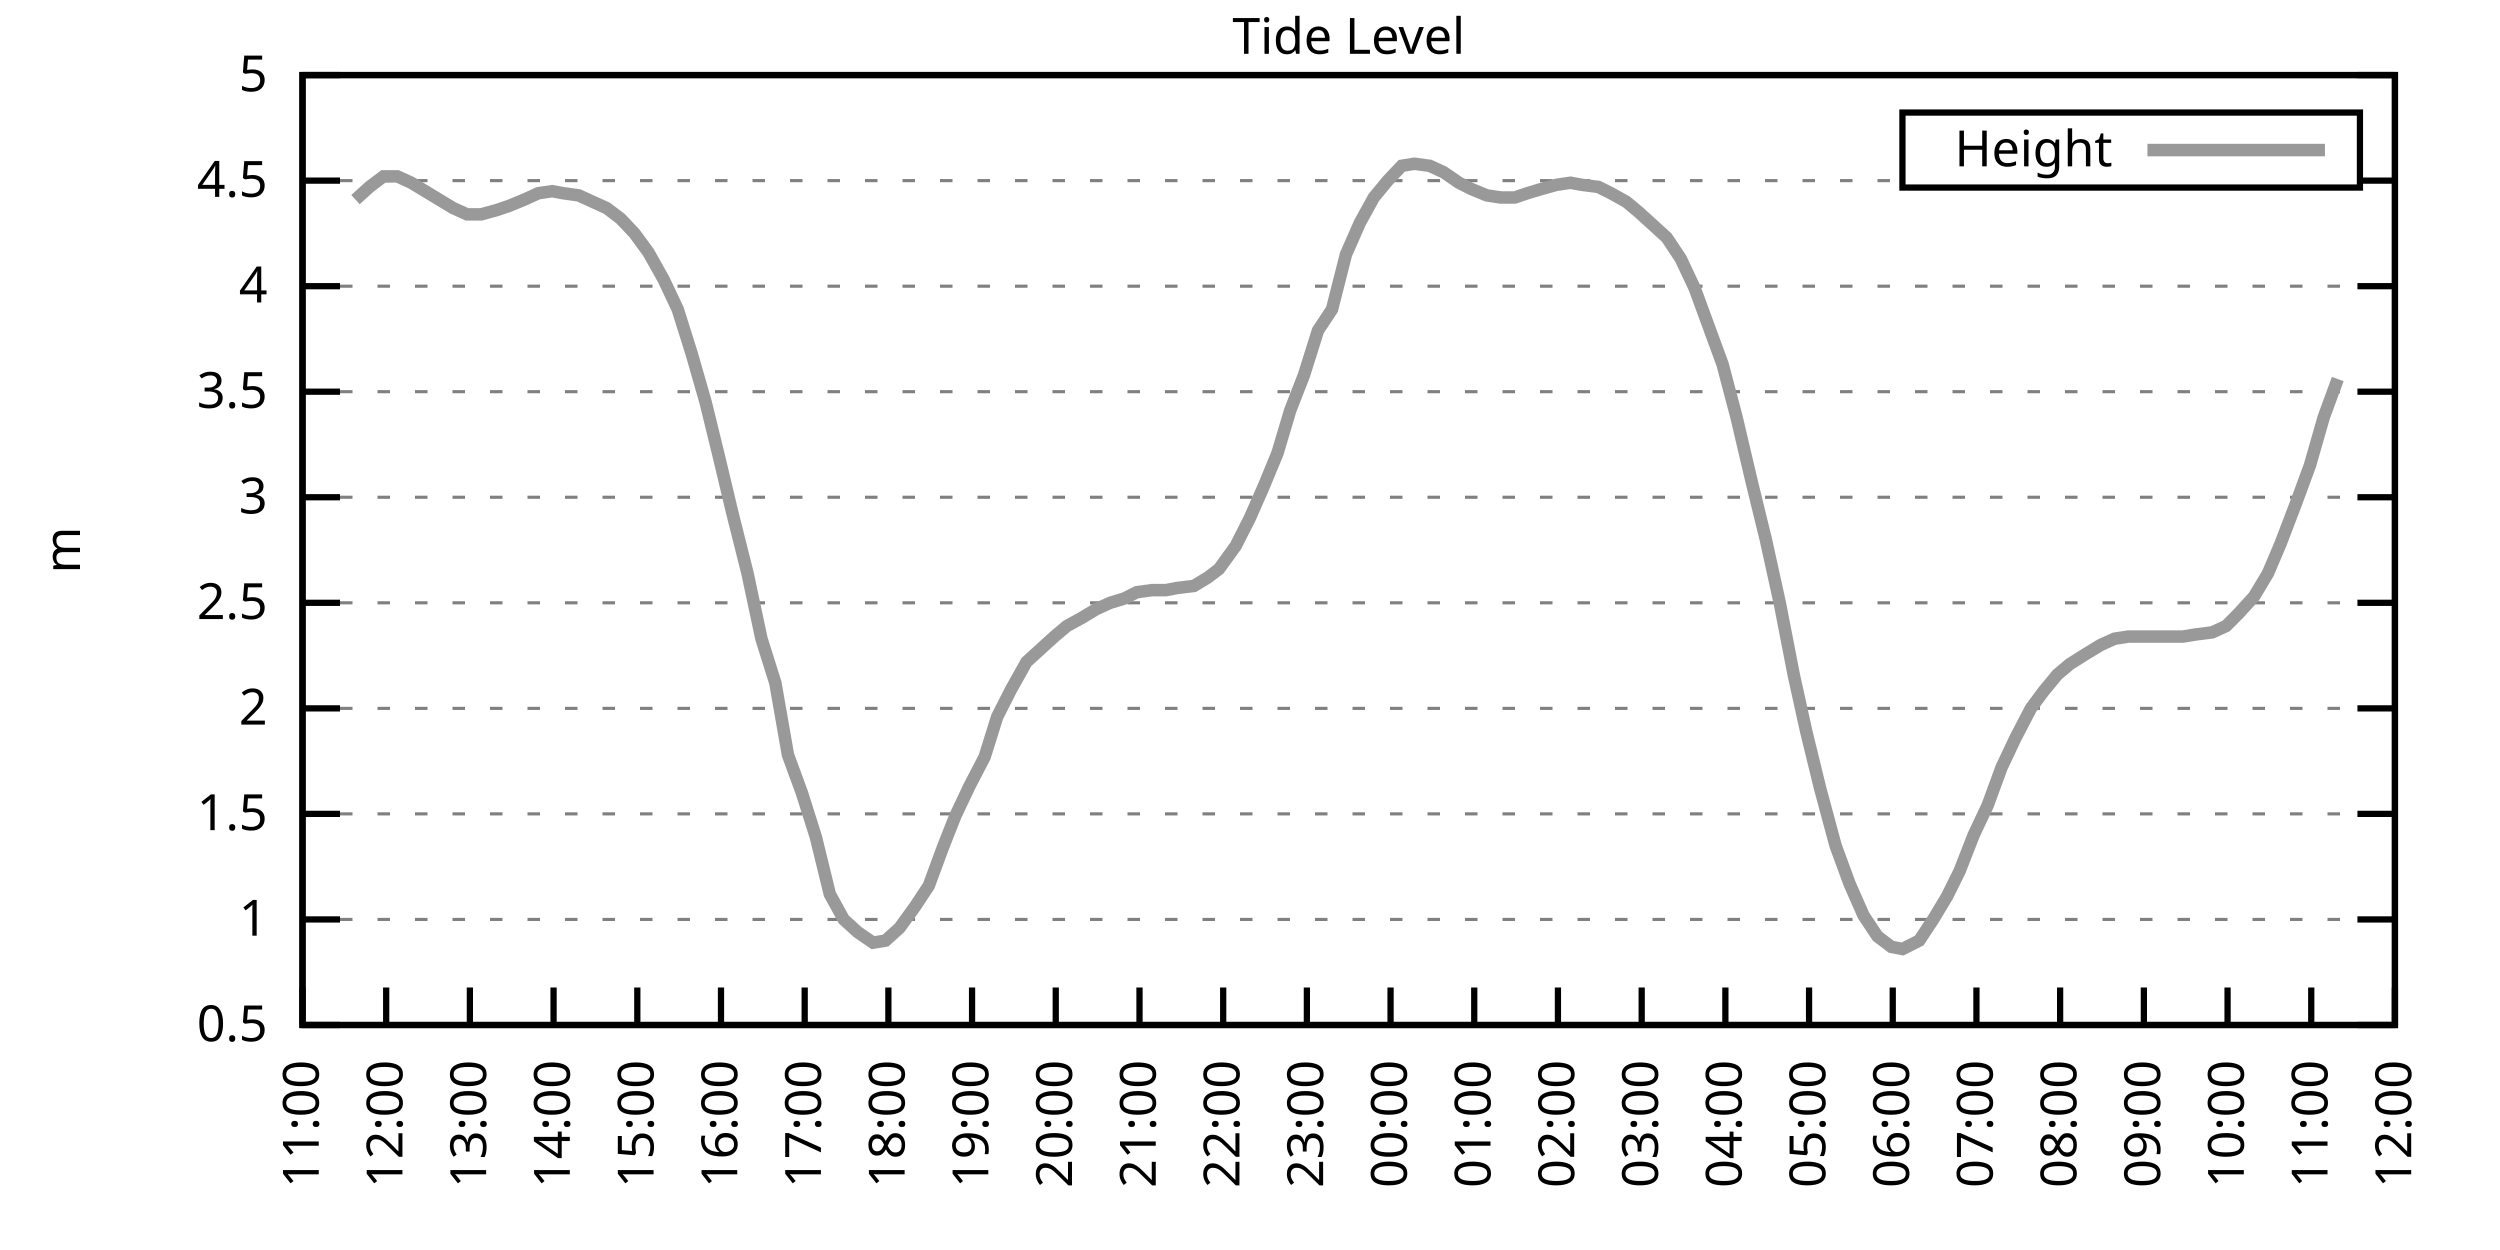
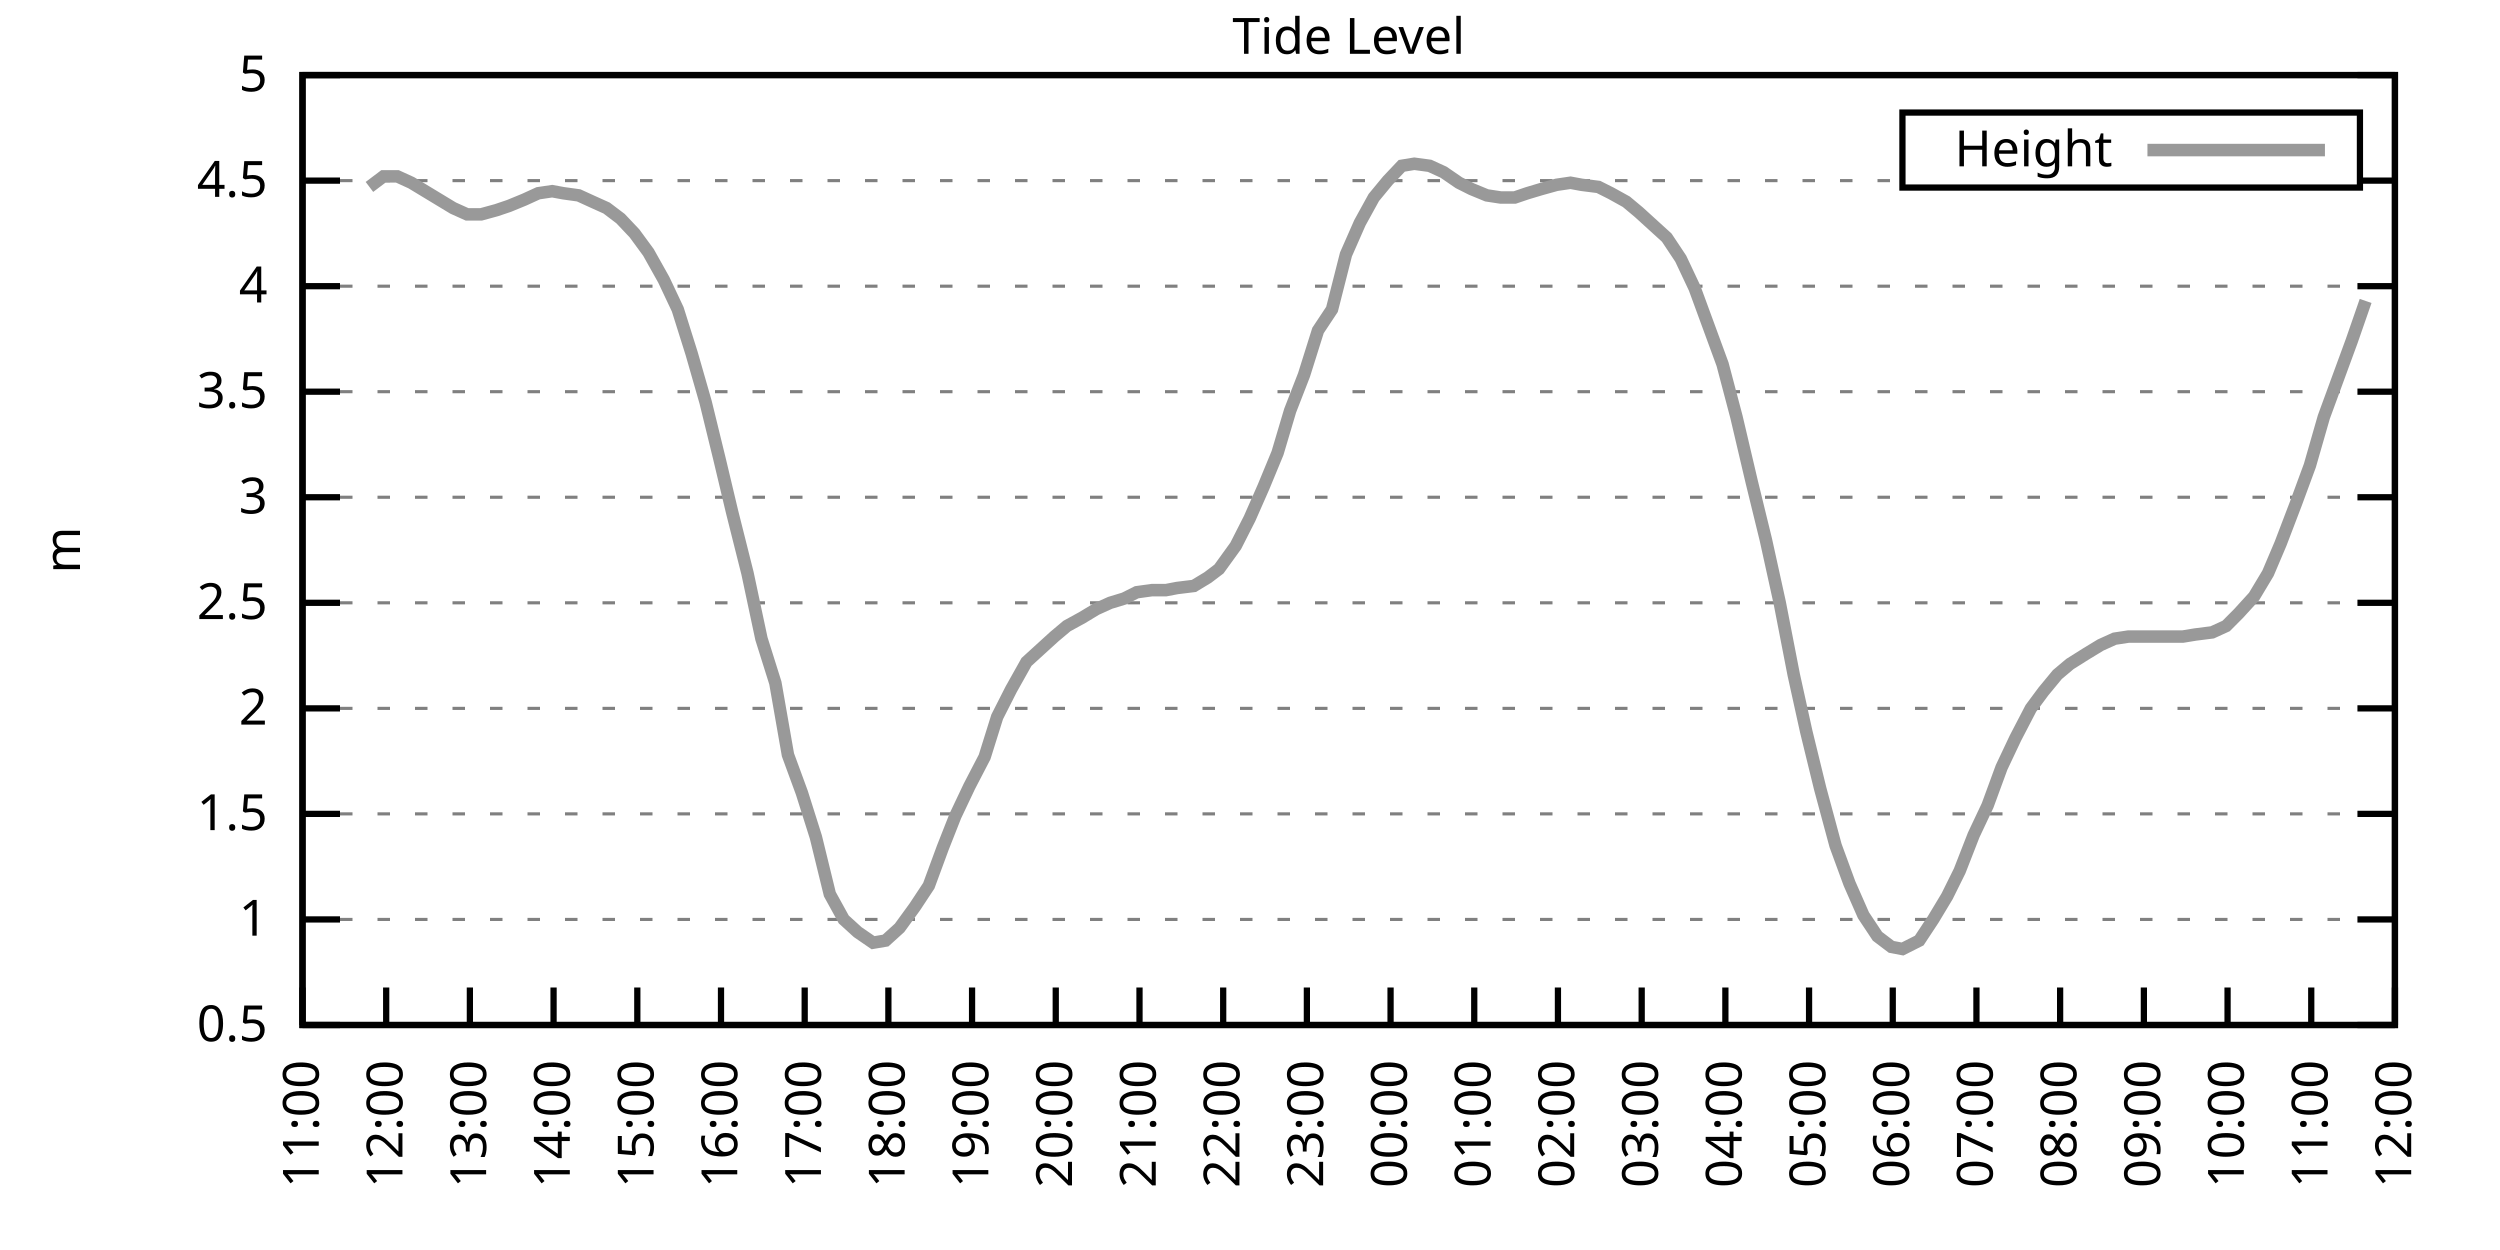
<svg xmlns="http://www.w3.org/2000/svg" xmlns:xlink="http://www.w3.org/1999/xlink" width="400" height="200" viewBox="0 0 400 200">
  <g id="gnuplot_canvas">
    <rect x="0" y="0" width="400" height="200" fill="none" />
    <defs>
      <circle id="gpDot" r="0.5" stroke-width="0.5" stroke="currentColor" />
      <path id="gpPt0" stroke-width="0.333" stroke="currentColor" d="M-1,0 h2 M0,-1 v2" />
      <path id="gpPt1" stroke-width="0.333" stroke="currentColor" d="M-1,-1 L1,1 M1,-1 L-1,1" />
      <path id="gpPt2" stroke-width="0.333" stroke="currentColor" d="M-1,0 L1,0 M0,-1 L0,1 M-1,-1 L1,1 M-1,1 L1,-1" />
      <rect id="gpPt3" stroke-width="0.333" stroke="currentColor" x="-1" y="-1" width="2" height="2" />
      <rect id="gpPt4" stroke-width="0.333" stroke="currentColor" fill="currentColor" x="-1" y="-1" width="2" height="2" />
      <circle id="gpPt5" stroke-width="0.333" stroke="currentColor" cx="0" cy="0" r="1" />
      <use xlink:href="#gpPt5" id="gpPt6" fill="currentColor" stroke="none" />
      <path id="gpPt7" stroke-width="0.333" stroke="currentColor" d="M0,-1.33 L-1.33,0.67 L1.33,0.67 z" />
      <use xlink:href="#gpPt7" id="gpPt8" fill="currentColor" stroke="none" />
      <use xlink:href="#gpPt7" id="gpPt9" stroke="currentColor" transform="rotate(180)" />
      <use xlink:href="#gpPt9" id="gpPt10" fill="currentColor" stroke="none" />
      <use xlink:href="#gpPt3" id="gpPt11" stroke="currentColor" transform="rotate(45)" />
      <use xlink:href="#gpPt11" id="gpPt12" fill="currentColor" stroke="none" />
      <path id="gpPt13" stroke-width="0.333" stroke="currentColor" d="M0,1.330 L1.265,0.411 L0.782,-1.067 L-0.782,-1.076 L-1.265,0.411 z" />
      <use xlink:href="#gpPt13" id="gpPt14" fill="currentColor" stroke="none" />
      <filter id="textbox" filterUnits="objectBoundingBox" x="0" y="0" height="1" width="1">
        <feFlood flood-color="white" flood-opacity="1" result="bgnd" />
        <feComposite in="SourceGraphic" in2="bgnd" operator="atop" />
      </filter>
      <filter id="greybox" filterUnits="objectBoundingBox" x="0" y="0" height="1" width="1">
        <feFlood flood-color="lightgrey" flood-opacity="1" result="grey" />
        <feComposite in="SourceGraphic" in2="grey" operator="atop" />
      </filter>
    </defs>
    <g fill="none" color="white" stroke="currentColor" stroke-width="1.00" stroke-linecap="butt" stroke-linejoin="miter">
</g>
    <g fill="none" color="black" stroke="currentColor" stroke-width="1.00" stroke-linecap="butt" stroke-linejoin="miter">
      <g stroke="none" shape-rendering="crispEdges">
        <polygon fill="rgb(255, 255, 255)" points="48.40,164.00 383.18,164.00 383.18,12.02 48.40,12.02 " />
      </g>
    </g>
    <g fill="none" color="black" stroke="currentColor" stroke-width="1.00" stroke-linecap="butt" stroke-linejoin="miter">
</g>
    <g fill="none" color="black" stroke="black" stroke-width="0.50" stroke-linecap="butt" stroke-linejoin="miter">
</g>
    <g fill="none" color="gray" stroke="currentColor" stroke-width="0.50" stroke-linecap="butt" stroke-linejoin="miter">
      <path stroke="gray" stroke-dasharray="2,4" class="gridline" d="M48.40,164.00 L383.19,164.00  " />
    </g>
    <g fill="none" color="gray" stroke="gray" stroke-width="1.00" stroke-linecap="butt" stroke-linejoin="miter">
</g>
    <g fill="none" color="black" stroke="currentColor" stroke-width="1.00" stroke-linecap="butt" stroke-linejoin="miter">
      <path stroke="black" d="M48.40,164.00 L54.40,164.00 M383.19,164.00 L377.19,164.00  " />
      <g transform="translate(42.80,166.60)" stroke="none" fill="black" font-family="Sans" font-size="8.00" text-anchor="end">
        <text>
          <tspan font-family="Sans"> 0.5</tspan>
        </text>
      </g>
    </g>
    <g fill="none" color="black" stroke="currentColor" stroke-width="1.00" stroke-linecap="butt" stroke-linejoin="miter">
</g>
    <g fill="none" color="black" stroke="black" stroke-width="0.50" stroke-linecap="butt" stroke-linejoin="miter">
</g>
    <g fill="none" color="gray" stroke="currentColor" stroke-width="0.50" stroke-linecap="butt" stroke-linejoin="miter">
      <path stroke="gray" stroke-dasharray="2,4" class="gridline" d="M48.40,147.11 L383.19,147.11  " />
    </g>
    <g fill="none" color="gray" stroke="gray" stroke-width="1.00" stroke-linecap="butt" stroke-linejoin="miter">
</g>
    <g fill="none" color="black" stroke="currentColor" stroke-width="1.00" stroke-linecap="butt" stroke-linejoin="miter">
      <path stroke="black" d="M48.40,147.11 L54.40,147.11 M383.19,147.11 L377.19,147.11  " />
      <g transform="translate(42.80,149.71)" stroke="none" fill="black" font-family="Sans" font-size="8.00" text-anchor="end">
        <text>
          <tspan font-family="Sans"> 1</tspan>
        </text>
      </g>
    </g>
    <g fill="none" color="black" stroke="currentColor" stroke-width="1.00" stroke-linecap="butt" stroke-linejoin="miter">
</g>
    <g fill="none" color="black" stroke="black" stroke-width="0.50" stroke-linecap="butt" stroke-linejoin="miter">
</g>
    <g fill="none" color="gray" stroke="currentColor" stroke-width="0.50" stroke-linecap="butt" stroke-linejoin="miter">
      <path stroke="gray" stroke-dasharray="2,4" class="gridline" d="M48.40,130.22 L383.19,130.22  " />
    </g>
    <g fill="none" color="gray" stroke="gray" stroke-width="1.00" stroke-linecap="butt" stroke-linejoin="miter">
</g>
    <g fill="none" color="black" stroke="currentColor" stroke-width="1.00" stroke-linecap="butt" stroke-linejoin="miter">
      <path stroke="black" d="M48.40,130.22 L54.40,130.22 M383.19,130.22 L377.19,130.22  " />
      <g transform="translate(42.80,132.82)" stroke="none" fill="black" font-family="Sans" font-size="8.00" text-anchor="end">
        <text>
          <tspan font-family="Sans"> 1.5</tspan>
        </text>
      </g>
    </g>
    <g fill="none" color="black" stroke="currentColor" stroke-width="1.00" stroke-linecap="butt" stroke-linejoin="miter">
</g>
    <g fill="none" color="black" stroke="black" stroke-width="0.50" stroke-linecap="butt" stroke-linejoin="miter">
</g>
    <g fill="none" color="gray" stroke="currentColor" stroke-width="0.50" stroke-linecap="butt" stroke-linejoin="miter">
      <path stroke="gray" stroke-dasharray="2,4" class="gridline" d="M48.40,113.34 L383.19,113.34  " />
    </g>
    <g fill="none" color="gray" stroke="gray" stroke-width="1.00" stroke-linecap="butt" stroke-linejoin="miter">
</g>
    <g fill="none" color="black" stroke="currentColor" stroke-width="1.00" stroke-linecap="butt" stroke-linejoin="miter">
      <path stroke="black" d="M48.40,113.34 L54.40,113.34 M383.19,113.34 L377.19,113.34  " />
      <g transform="translate(42.80,115.94)" stroke="none" fill="black" font-family="Sans" font-size="8.00" text-anchor="end">
        <text>
          <tspan font-family="Sans"> 2</tspan>
        </text>
      </g>
    </g>
    <g fill="none" color="black" stroke="currentColor" stroke-width="1.00" stroke-linecap="butt" stroke-linejoin="miter">
</g>
    <g fill="none" color="black" stroke="black" stroke-width="0.50" stroke-linecap="butt" stroke-linejoin="miter">
</g>
    <g fill="none" color="gray" stroke="currentColor" stroke-width="0.50" stroke-linecap="butt" stroke-linejoin="miter">
      <path stroke="gray" stroke-dasharray="2,4" class="gridline" d="M48.40,96.45 L383.19,96.45  " />
    </g>
    <g fill="none" color="gray" stroke="gray" stroke-width="1.00" stroke-linecap="butt" stroke-linejoin="miter">
</g>
    <g fill="none" color="black" stroke="currentColor" stroke-width="1.00" stroke-linecap="butt" stroke-linejoin="miter">
      <path stroke="black" d="M48.40,96.45 L54.40,96.45 M383.19,96.45 L377.19,96.45  " />
      <g transform="translate(42.80,99.05)" stroke="none" fill="black" font-family="Sans" font-size="8.00" text-anchor="end">
        <text>
          <tspan font-family="Sans"> 2.5</tspan>
        </text>
      </g>
    </g>
    <g fill="none" color="black" stroke="currentColor" stroke-width="1.00" stroke-linecap="butt" stroke-linejoin="miter">
</g>
    <g fill="none" color="black" stroke="black" stroke-width="0.50" stroke-linecap="butt" stroke-linejoin="miter">
</g>
    <g fill="none" color="gray" stroke="currentColor" stroke-width="0.50" stroke-linecap="butt" stroke-linejoin="miter">
      <path stroke="gray" stroke-dasharray="2,4" class="gridline" d="M48.40,79.56 L383.19,79.56  " />
    </g>
    <g fill="none" color="gray" stroke="gray" stroke-width="1.00" stroke-linecap="butt" stroke-linejoin="miter">
</g>
    <g fill="none" color="black" stroke="currentColor" stroke-width="1.00" stroke-linecap="butt" stroke-linejoin="miter">
      <path stroke="black" d="M48.40,79.56 L54.40,79.56 M383.19,79.56 L377.19,79.56  " />
      <g transform="translate(42.80,82.16)" stroke="none" fill="black" font-family="Sans" font-size="8.00" text-anchor="end">
        <text>
          <tspan font-family="Sans"> 3</tspan>
        </text>
      </g>
    </g>
    <g fill="none" color="black" stroke="currentColor" stroke-width="1.00" stroke-linecap="butt" stroke-linejoin="miter">
</g>
    <g fill="none" color="black" stroke="black" stroke-width="0.50" stroke-linecap="butt" stroke-linejoin="miter">
</g>
    <g fill="none" color="gray" stroke="currentColor" stroke-width="0.50" stroke-linecap="butt" stroke-linejoin="miter">
      <path stroke="gray" stroke-dasharray="2,4" class="gridline" d="M48.40,62.67 L383.19,62.67  " />
    </g>
    <g fill="none" color="gray" stroke="gray" stroke-width="1.00" stroke-linecap="butt" stroke-linejoin="miter">
</g>
    <g fill="none" color="black" stroke="currentColor" stroke-width="1.00" stroke-linecap="butt" stroke-linejoin="miter">
      <path stroke="black" d="M48.40,62.67 L54.40,62.67 M383.19,62.67 L377.19,62.67  " />
      <g transform="translate(42.80,65.27)" stroke="none" fill="black" font-family="Sans" font-size="8.00" text-anchor="end">
        <text>
          <tspan font-family="Sans"> 3.5</tspan>
        </text>
      </g>
    </g>
    <g fill="none" color="black" stroke="currentColor" stroke-width="1.00" stroke-linecap="butt" stroke-linejoin="miter">
</g>
    <g fill="none" color="black" stroke="black" stroke-width="0.50" stroke-linecap="butt" stroke-linejoin="miter">
</g>
    <g fill="none" color="gray" stroke="currentColor" stroke-width="0.50" stroke-linecap="butt" stroke-linejoin="miter">
      <path stroke="gray" stroke-dasharray="2,4" class="gridline" d="M48.40,45.79 L383.19,45.79  " />
    </g>
    <g fill="none" color="gray" stroke="gray" stroke-width="1.00" stroke-linecap="butt" stroke-linejoin="miter">
</g>
    <g fill="none" color="black" stroke="currentColor" stroke-width="1.00" stroke-linecap="butt" stroke-linejoin="miter">
      <path stroke="black" d="M48.40,45.79 L54.40,45.79 M383.19,45.79 L377.19,45.79  " />
      <g transform="translate(42.80,48.39)" stroke="none" fill="black" font-family="Sans" font-size="8.00" text-anchor="end">
        <text>
          <tspan font-family="Sans"> 4</tspan>
        </text>
      </g>
    </g>
    <g fill="none" color="black" stroke="currentColor" stroke-width="1.00" stroke-linecap="butt" stroke-linejoin="miter">
</g>
    <g fill="none" color="black" stroke="black" stroke-width="0.50" stroke-linecap="butt" stroke-linejoin="miter">
</g>
    <g fill="none" color="gray" stroke="currentColor" stroke-width="0.50" stroke-linecap="butt" stroke-linejoin="miter">
      <path stroke="gray" stroke-dasharray="2,4" class="gridline" d="M48.40,28.90 L304.39,28.90 M377.59,28.90 L383.19,28.90  " />
    </g>
    <g fill="none" color="gray" stroke="gray" stroke-width="1.00" stroke-linecap="butt" stroke-linejoin="miter">
</g>
    <g fill="none" color="black" stroke="currentColor" stroke-width="1.00" stroke-linecap="butt" stroke-linejoin="miter">
      <path stroke="black" d="M48.40,28.90 L54.40,28.90 M383.19,28.90 L377.19,28.90  " />
      <g transform="translate(42.80,31.50)" stroke="none" fill="black" font-family="Sans" font-size="8.00" text-anchor="end">
        <text>
          <tspan font-family="Sans"> 4.5</tspan>
        </text>
      </g>
    </g>
    <g fill="none" color="black" stroke="currentColor" stroke-width="1.00" stroke-linecap="butt" stroke-linejoin="miter">
</g>
    <g fill="none" color="black" stroke="black" stroke-width="0.50" stroke-linecap="butt" stroke-linejoin="miter">
</g>
    <g fill="none" color="gray" stroke="currentColor" stroke-width="0.50" stroke-linecap="butt" stroke-linejoin="miter">
      <path stroke="gray" stroke-dasharray="2,4" class="gridline" d="M48.40,12.01 L383.19,12.01  " />
    </g>
    <g fill="none" color="gray" stroke="gray" stroke-width="1.00" stroke-linecap="butt" stroke-linejoin="miter">
</g>
    <g fill="none" color="black" stroke="currentColor" stroke-width="1.00" stroke-linecap="butt" stroke-linejoin="miter">
      <path stroke="black" d="M48.40,12.01 L54.40,12.01 M383.19,12.01 L377.19,12.01  " />
      <g transform="translate(42.80,14.61)" stroke="none" fill="black" font-family="Sans" font-size="8.00" text-anchor="end">
        <text>
          <tspan font-family="Sans"> 5</tspan>
        </text>
      </g>
    </g>
    <g fill="none" color="black" stroke="currentColor" stroke-width="1.00" stroke-linecap="butt" stroke-linejoin="miter">
      <path stroke="black" d="M48.40,164.00 L48.40,158.00  " />
      <g transform="translate(51.00,169.60) rotate(270.00)" stroke="none" fill="black" font-family="Sans" font-size="8.00" text-anchor="end">
        <text>
          <tspan font-family="Sans">11:00</tspan>
        </text>
      </g>
    </g>
    <g fill="none" color="black" stroke="currentColor" stroke-width="1.00" stroke-linecap="butt" stroke-linejoin="miter">
      <path stroke="black" d="M61.79,164.00 L61.79,158.00  " />
      <g transform="translate(64.39,169.60) rotate(270.00)" stroke="none" fill="black" font-family="Sans" font-size="8.00" text-anchor="end">
        <text>
          <tspan font-family="Sans">12:00</tspan>
        </text>
      </g>
    </g>
    <g fill="none" color="black" stroke="currentColor" stroke-width="1.00" stroke-linecap="butt" stroke-linejoin="miter">
      <path stroke="black" d="M75.18,164.00 L75.18,158.00  " />
      <g transform="translate(77.78,169.60) rotate(270.00)" stroke="none" fill="black" font-family="Sans" font-size="8.00" text-anchor="end">
        <text>
          <tspan font-family="Sans">13:00</tspan>
        </text>
      </g>
    </g>
    <g fill="none" color="black" stroke="currentColor" stroke-width="1.00" stroke-linecap="butt" stroke-linejoin="miter">
      <path stroke="black" d="M88.57,164.00 L88.57,158.00  " />
      <g transform="translate(91.17,169.60) rotate(270.00)" stroke="none" fill="black" font-family="Sans" font-size="8.00" text-anchor="end">
        <text>
          <tspan font-family="Sans">14:00</tspan>
        </text>
      </g>
    </g>
    <g fill="none" color="black" stroke="currentColor" stroke-width="1.00" stroke-linecap="butt" stroke-linejoin="miter">
      <path stroke="black" d="M101.97,164.00 L101.97,158.00  " />
      <g transform="translate(104.57,169.60) rotate(270.00)" stroke="none" fill="black" font-family="Sans" font-size="8.00" text-anchor="end">
        <text>
          <tspan font-family="Sans">15:00</tspan>
        </text>
      </g>
    </g>
    <g fill="none" color="black" stroke="currentColor" stroke-width="1.00" stroke-linecap="butt" stroke-linejoin="miter">
      <path stroke="black" d="M115.36,164.00 L115.36,158.00  " />
      <g transform="translate(117.96,169.60) rotate(270.00)" stroke="none" fill="black" font-family="Sans" font-size="8.00" text-anchor="end">
        <text>
          <tspan font-family="Sans">16:00</tspan>
        </text>
      </g>
    </g>
    <g fill="none" color="black" stroke="currentColor" stroke-width="1.00" stroke-linecap="butt" stroke-linejoin="miter">
      <path stroke="black" d="M128.75,164.00 L128.75,158.00  " />
      <g transform="translate(131.35,169.60) rotate(270.00)" stroke="none" fill="black" font-family="Sans" font-size="8.00" text-anchor="end">
        <text>
          <tspan font-family="Sans">17:00</tspan>
        </text>
      </g>
    </g>
    <g fill="none" color="black" stroke="currentColor" stroke-width="1.00" stroke-linecap="butt" stroke-linejoin="miter">
      <path stroke="black" d="M142.14,164.00 L142.14,158.00  " />
      <g transform="translate(144.74,169.60) rotate(270.00)" stroke="none" fill="black" font-family="Sans" font-size="8.00" text-anchor="end">
        <text>
          <tspan font-family="Sans">18:00</tspan>
        </text>
      </g>
    </g>
    <g fill="none" color="black" stroke="currentColor" stroke-width="1.00" stroke-linecap="butt" stroke-linejoin="miter">
      <path stroke="black" d="M155.53,164.00 L155.53,158.00  " />
      <g transform="translate(158.13,169.60) rotate(270.00)" stroke="none" fill="black" font-family="Sans" font-size="8.00" text-anchor="end">
        <text>
          <tspan font-family="Sans">19:00</tspan>
        </text>
      </g>
    </g>
    <g fill="none" color="black" stroke="currentColor" stroke-width="1.00" stroke-linecap="butt" stroke-linejoin="miter">
      <path stroke="black" d="M168.92,164.00 L168.92,158.00  " />
      <g transform="translate(171.52,169.60) rotate(270.00)" stroke="none" fill="black" font-family="Sans" font-size="8.00" text-anchor="end">
        <text>
          <tspan font-family="Sans">20:00</tspan>
        </text>
      </g>
    </g>
    <g fill="none" color="black" stroke="currentColor" stroke-width="1.00" stroke-linecap="butt" stroke-linejoin="miter">
      <path stroke="black" d="M182.32,164.00 L182.32,158.00  " />
      <g transform="translate(184.92,169.60) rotate(270.00)" stroke="none" fill="black" font-family="Sans" font-size="8.00" text-anchor="end">
        <text>
          <tspan font-family="Sans">21:00</tspan>
        </text>
      </g>
    </g>
    <g fill="none" color="black" stroke="currentColor" stroke-width="1.00" stroke-linecap="butt" stroke-linejoin="miter">
      <path stroke="black" d="M195.71,164.00 L195.71,158.00  " />
      <g transform="translate(198.31,169.60) rotate(270.00)" stroke="none" fill="black" font-family="Sans" font-size="8.00" text-anchor="end">
        <text>
          <tspan font-family="Sans">22:00</tspan>
        </text>
      </g>
    </g>
    <g fill="none" color="black" stroke="currentColor" stroke-width="1.00" stroke-linecap="butt" stroke-linejoin="miter">
      <path stroke="black" d="M209.10,164.00 L209.10,158.00  " />
      <g transform="translate(211.70,169.60) rotate(270.00)" stroke="none" fill="black" font-family="Sans" font-size="8.00" text-anchor="end">
        <text>
          <tspan font-family="Sans">23:00</tspan>
        </text>
      </g>
    </g>
    <g fill="none" color="black" stroke="currentColor" stroke-width="1.00" stroke-linecap="butt" stroke-linejoin="miter">
      <path stroke="black" d="M222.49,164.00 L222.49,158.00  " />
      <g transform="translate(225.09,169.60) rotate(270.00)" stroke="none" fill="black" font-family="Sans" font-size="8.00" text-anchor="end">
        <text>
          <tspan font-family="Sans">00:00</tspan>
        </text>
      </g>
    </g>
    <g fill="none" color="black" stroke="currentColor" stroke-width="1.00" stroke-linecap="butt" stroke-linejoin="miter">
      <path stroke="black" d="M235.88,164.00 L235.88,158.00  " />
      <g transform="translate(238.48,169.60) rotate(270.00)" stroke="none" fill="black" font-family="Sans" font-size="8.00" text-anchor="end">
        <text>
          <tspan font-family="Sans">01:00</tspan>
        </text>
      </g>
    </g>
    <g fill="none" color="black" stroke="currentColor" stroke-width="1.00" stroke-linecap="butt" stroke-linejoin="miter">
      <path stroke="black" d="M249.27,164.00 L249.27,158.00  " />
      <g transform="translate(251.87,169.60) rotate(270.00)" stroke="none" fill="black" font-family="Sans" font-size="8.00" text-anchor="end">
        <text>
          <tspan font-family="Sans">02:00</tspan>
        </text>
      </g>
    </g>
    <g fill="none" color="black" stroke="currentColor" stroke-width="1.00" stroke-linecap="butt" stroke-linejoin="miter">
      <path stroke="black" d="M262.67,164.00 L262.67,158.00  " />
      <g transform="translate(265.27,169.60) rotate(270.00)" stroke="none" fill="black" font-family="Sans" font-size="8.00" text-anchor="end">
        <text>
          <tspan font-family="Sans">03:00</tspan>
        </text>
      </g>
    </g>
    <g fill="none" color="black" stroke="currentColor" stroke-width="1.00" stroke-linecap="butt" stroke-linejoin="miter">
      <path stroke="black" d="M276.06,164.00 L276.06,158.00  " />
      <g transform="translate(278.66,169.60) rotate(270.00)" stroke="none" fill="black" font-family="Sans" font-size="8.00" text-anchor="end">
        <text>
          <tspan font-family="Sans">04:00</tspan>
        </text>
      </g>
    </g>
    <g fill="none" color="black" stroke="currentColor" stroke-width="1.00" stroke-linecap="butt" stroke-linejoin="miter">
      <path stroke="black" d="M289.45,164.00 L289.45,158.00  " />
      <g transform="translate(292.05,169.60) rotate(270.00)" stroke="none" fill="black" font-family="Sans" font-size="8.00" text-anchor="end">
        <text>
          <tspan font-family="Sans">05:00</tspan>
        </text>
      </g>
    </g>
    <g fill="none" color="black" stroke="currentColor" stroke-width="1.00" stroke-linecap="butt" stroke-linejoin="miter">
      <path stroke="black" d="M302.84,164.00 L302.84,158.00  " />
      <g transform="translate(305.44,169.60) rotate(270.00)" stroke="none" fill="black" font-family="Sans" font-size="8.00" text-anchor="end">
        <text>
          <tspan font-family="Sans">06:00</tspan>
        </text>
      </g>
    </g>
    <g fill="none" color="black" stroke="currentColor" stroke-width="1.00" stroke-linecap="butt" stroke-linejoin="miter">
      <path stroke="black" d="M316.23,164.00 L316.23,158.00  " />
      <g transform="translate(318.83,169.60) rotate(270.00)" stroke="none" fill="black" font-family="Sans" font-size="8.00" text-anchor="end">
        <text>
          <tspan font-family="Sans">07:00</tspan>
        </text>
      </g>
    </g>
    <g fill="none" color="black" stroke="currentColor" stroke-width="1.00" stroke-linecap="butt" stroke-linejoin="miter">
      <path stroke="black" d="M329.62,164.00 L329.62,158.00  " />
      <g transform="translate(332.22,169.60) rotate(270.00)" stroke="none" fill="black" font-family="Sans" font-size="8.00" text-anchor="end">
        <text>
          <tspan font-family="Sans">08:00</tspan>
        </text>
      </g>
    </g>
    <g fill="none" color="black" stroke="currentColor" stroke-width="1.00" stroke-linecap="butt" stroke-linejoin="miter">
      <path stroke="black" d="M343.02,164.00 L343.02,158.00  " />
      <g transform="translate(345.62,169.60) rotate(270.00)" stroke="none" fill="black" font-family="Sans" font-size="8.00" text-anchor="end">
        <text>
          <tspan font-family="Sans">09:00</tspan>
        </text>
      </g>
    </g>
    <g fill="none" color="black" stroke="currentColor" stroke-width="1.00" stroke-linecap="butt" stroke-linejoin="miter">
      <path stroke="black" d="M356.41,164.00 L356.41,158.00  " />
      <g transform="translate(359.01,169.60) rotate(270.00)" stroke="none" fill="black" font-family="Sans" font-size="8.00" text-anchor="end">
        <text>
          <tspan font-family="Sans">10:00</tspan>
        </text>
      </g>
    </g>
    <g fill="none" color="black" stroke="currentColor" stroke-width="1.00" stroke-linecap="butt" stroke-linejoin="miter">
      <path stroke="black" d="M369.80,164.00 L369.80,158.00  " />
      <g transform="translate(372.40,169.60) rotate(270.00)" stroke="none" fill="black" font-family="Sans" font-size="8.00" text-anchor="end">
        <text>
          <tspan font-family="Sans">11:00</tspan>
        </text>
      </g>
    </g>
    <g fill="none" color="black" stroke="currentColor" stroke-width="1.00" stroke-linecap="butt" stroke-linejoin="miter">
      <path stroke="black" d="M383.19,164.00 L383.19,158.00  " />
      <g transform="translate(385.79,169.60) rotate(270.00)" stroke="none" fill="black" font-family="Sans" font-size="8.00" text-anchor="end">
        <text>
          <tspan font-family="Sans">12:00</tspan>
        </text>
      </g>
    </g>
    <g fill="none" color="black" stroke="currentColor" stroke-width="1.00" stroke-linecap="butt" stroke-linejoin="miter">
</g>
    <g fill="none" color="black" stroke="currentColor" stroke-width="1.00" stroke-linecap="butt" stroke-linejoin="miter">
      <path stroke="black" d="M48.40,12.01 L48.40,164.00 L383.19,164.00 L383.19,12.01 L48.40,12.01 Z  " />
    </g>
    <g fill="none" color="black" stroke="currentColor" stroke-width="1.00" stroke-linecap="butt" stroke-linejoin="miter">
</g>
    <g fill="none" color="black" stroke="currentColor" stroke-width="1.00" stroke-linecap="butt" stroke-linejoin="miter">
      <path stroke="black" d="M304.39,30.01 L304.39,18.01 L377.59,18.01 L377.59,30.01 L304.39,30.01 Z  " />
    </g>
    <g id="Tide_level_plot_1">
      <g fill="none" color="white" stroke="black" stroke-width="2.00" stroke-linecap="butt" stroke-linejoin="miter">
</g>
      <g fill="none" color="black" stroke="currentColor" stroke-width="2.00" stroke-linecap="butt" stroke-linejoin="miter">
        <g transform="translate(337.99,26.61)" stroke="none" fill="black" font-family="Sans" font-size="8.00" text-anchor="end">
          <text>
            <tspan font-family="Sans">Height</tspan>
          </text>
        </g>
      </g>
      <g fill="none" color="black" stroke="currentColor" stroke-width="2.00" stroke-linecap="butt" stroke-linejoin="miter">
-         <path stroke="rgb(153, 153, 153)" d="M343.59,24.01 L371.99,24.01 M56.88,31.94 L59.11,29.91 L61.35,28.22 L63.58,28.22 L65.81,29.24 L68.04,30.59   L70.27,31.94 L72.50,33.29 L74.74,34.30 L76.97,34.30 L79.42,33.63 L81.43,32.95 L83.89,31.94 L86.12,30.92   L88.35,30.59 L90.14,30.92 L92.59,31.26 L94.82,32.28 L97.06,33.29 L99.29,34.98 L101.52,37.34 L103.75,40.38   L106.21,44.77 L108.44,49.50 L110.67,56.59 L112.90,64.36 L115.13,73.48 L117.14,81.93 L119.60,91.72 L121.83,102.19   L124.06,109.28 L126.07,120.77 L128.30,126.85 L130.54,133.94 L132.77,143.06 L135.00,147.11 L137.23,149.14 L139.69,150.83   L141.69,150.49 L143.93,148.46 L146.38,145.09 L148.61,141.71 L150.85,135.63 L152.85,130.56 L155.09,125.83 L157.54,121.11   L159.55,114.69 L161.78,110.30 L164.24,105.91 L168.70,101.85 L170.71,100.16 L173.17,98.81 L175.40,97.46 L177.63,96.45   L179.86,95.77 L181.87,94.76 L184.32,94.42 L186.56,94.42 L188.34,94.08 L191.02,93.75 L193.25,92.40 L195.04,91.04   L197.72,87.33 L199.95,82.94 L202.18,77.87 L204.41,72.47 L206.42,65.71 L208.65,59.97 L210.88,52.88 L213.12,49.50   L215.35,40.72 L217.58,35.65 L219.81,31.60 L222.04,28.90 L224.28,26.53 L226.29,26.20 L228.74,26.53 L230.97,27.55   L233.43,29.24 L235.44,30.25 L237.89,31.26 L240.12,31.60 L242.36,31.60 L244.36,30.92 L246.60,30.25 L249.05,29.57   L251.28,29.24 L253.07,29.57 L255.75,29.91 L257.76,30.92 L260.21,32.28 L262.22,33.96 L264.45,35.99 L266.68,38.02   L268.92,41.39 L271.15,46.12 L275.61,58.28 L277.84,66.73 L280.30,77.20 L282.53,86.32 L284.76,96.45 L286.99,107.93   L289.00,117.05 L291.23,126.17 L293.69,135.29 L295.92,141.37 L298.15,146.44 L300.39,149.81 L302.62,151.50 L304.40,151.84   L307.08,150.49 L309.31,147.11 L311.54,143.40 L313.55,139.34 L315.79,133.60 L318.02,128.87 L320.25,122.79 L322.48,118.07   L324.94,113.34 L326.95,110.63 L329.18,107.93 L331.19,106.24 L333.86,104.56 L336.10,103.20 L338.33,102.19 L340.56,101.85   L342.79,101.85 L344.80,101.85 L347.03,101.85 L349.26,101.85 L351.27,101.52 L353.95,101.18 L356.18,100.16 L358.19,98.14   L360.65,95.44 L362.88,91.72 L364.89,86.99 L367.34,80.57 L369.58,74.49 L371.81,66.73 L374.04,60.65  " />
+         <path stroke="rgb(153, 153, 153)" d="M343.59,24.01 L371.99,24.01 M59.11,29.91 L61.35,28.22 L63.58,28.22 L65.81,29.24 L68.04,30.59 L70.27,31.94   L72.50,33.29 L74.74,34.30 L76.97,34.30 L79.42,33.63 L81.43,32.95 L83.89,31.94 L86.12,30.92 L88.35,30.59   L90.14,30.92 L92.59,31.26 L94.82,32.28 L97.06,33.29 L99.29,34.98 L101.52,37.34 L103.75,40.38 L106.21,44.77   L108.44,49.50 L110.67,56.59 L112.90,64.36 L115.13,73.48 L117.14,81.93 L119.60,91.72 L121.83,102.19 L124.06,109.28   L126.07,120.77 L128.30,126.85 L130.54,133.94 L132.77,143.06 L135.00,147.11 L137.23,149.14 L139.69,150.83 L141.69,150.49   L143.93,148.46 L146.38,145.09 L148.61,141.71 L150.85,135.63 L152.85,130.56 L155.09,125.83 L157.54,121.11 L159.55,114.69   L161.78,110.30 L164.24,105.91 L168.70,101.85 L170.71,100.16 L173.17,98.81 L175.40,97.46 L177.63,96.45 L179.86,95.77   L181.87,94.76 L184.32,94.42 L186.56,94.42 L188.34,94.08 L191.02,93.75 L193.25,92.40 L195.04,91.04 L197.72,87.33   L199.95,82.94 L202.18,77.87 L204.41,72.47 L206.42,65.71 L208.65,59.97 L210.88,52.88 L213.12,49.50 L215.35,40.72   L217.58,35.65 L219.81,31.60 L222.04,28.90 L224.28,26.53 L226.29,26.20 L228.74,26.53 L230.97,27.55 L233.43,29.24   L235.44,30.25 L237.89,31.26 L240.12,31.60 L242.36,31.60 L244.36,30.92 L246.60,30.25 L249.05,29.57 L251.28,29.24   L253.07,29.57 L255.75,29.91 L257.76,30.92 L260.21,32.28 L262.22,33.96 L264.45,35.99 L266.68,38.02 L268.92,41.39   L271.15,46.12 L275.61,58.28 L277.84,66.73 L280.30,77.20 L282.53,86.32 L284.76,96.45 L286.99,107.93 L289.00,117.05   L291.23,126.17 L293.69,135.29 L295.92,141.37 L298.15,146.44 L300.39,149.81 L302.62,151.50 L304.40,151.84 L307.08,150.49   L309.31,147.11 L311.54,143.40 L313.55,139.34 L315.79,133.60 L318.02,128.87 L320.25,122.79 L322.48,118.07 L324.94,113.34   L326.95,110.63 L329.18,107.93 L331.19,106.24 L333.86,104.56 L336.10,103.20 L338.33,102.19 L340.56,101.85 L342.79,101.85   L344.80,101.85 L347.03,101.85 L349.26,101.85 L351.27,101.52 L353.95,101.18 L356.18,100.16 L358.19,98.14 L360.65,95.44   L362.88,91.72 L364.89,86.99 L367.34,80.57 L369.58,74.49 L371.81,66.73 L374.04,60.65 L376.27,54.57 L378.50,48.15    " />
      </g>
    </g>
    <g fill="none" color="black" stroke="currentColor" stroke-width="2.00" stroke-linecap="butt" stroke-linejoin="miter">
</g>
    <g fill="none" color="black" stroke="black" stroke-width="1.00" stroke-linecap="butt" stroke-linejoin="miter">
</g>
    <g fill="none" color="black" stroke="currentColor" stroke-width="1.00" stroke-linecap="butt" stroke-linejoin="miter">
      <path stroke="black" d="M48.40,12.01 L48.40,164.00 L383.19,164.00 L383.19,12.01 L48.40,12.01 Z  " />
      <g transform="translate(12.80,88.01) rotate(270.00)" stroke="none" fill="black" font-family="Sans" font-size="8.00" text-anchor="middle">
        <text>
          <tspan font-family="Sans">m</tspan>
        </text>
      </g>
    </g>
    <g fill="none" color="black" stroke="currentColor" stroke-width="1.00" stroke-linecap="butt" stroke-linejoin="miter">
</g>
    <g fill="none" color="black" stroke="currentColor" stroke-width="1.00" stroke-linecap="butt" stroke-linejoin="miter">
      <g transform="translate(215.79,8.61)" stroke="none" fill="black" font-family="Sans" font-size="8.00" text-anchor="middle">
        <text>
          <tspan font-family="Sans">Tide Level</tspan>
        </text>
      </g>
    </g>
    <g fill="none" color="black" stroke="currentColor" stroke-width="1.00" stroke-linecap="butt" stroke-linejoin="miter">
</g>
  </g>
</svg>
